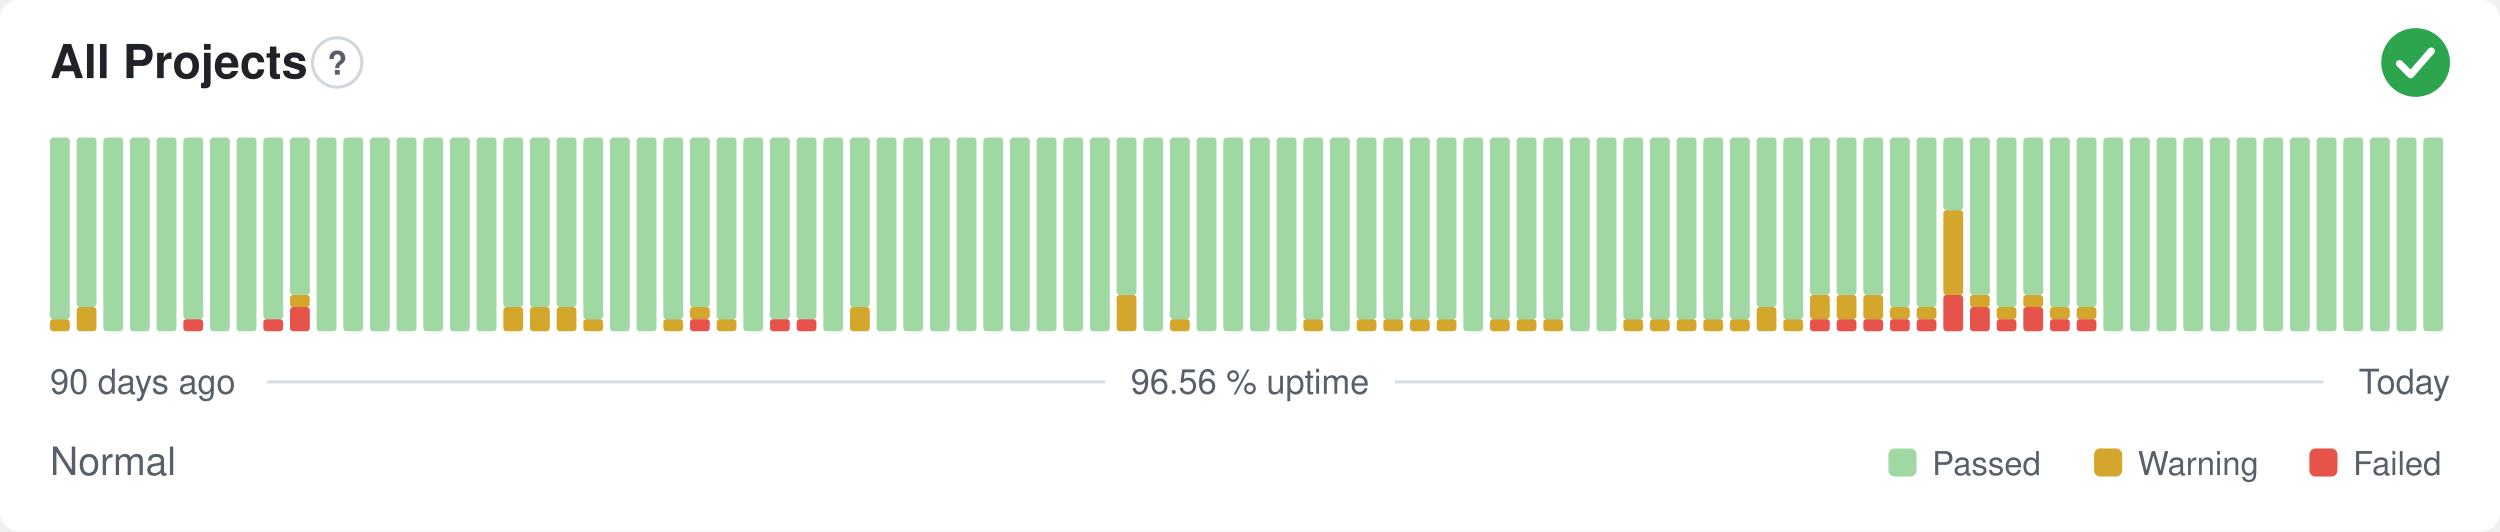
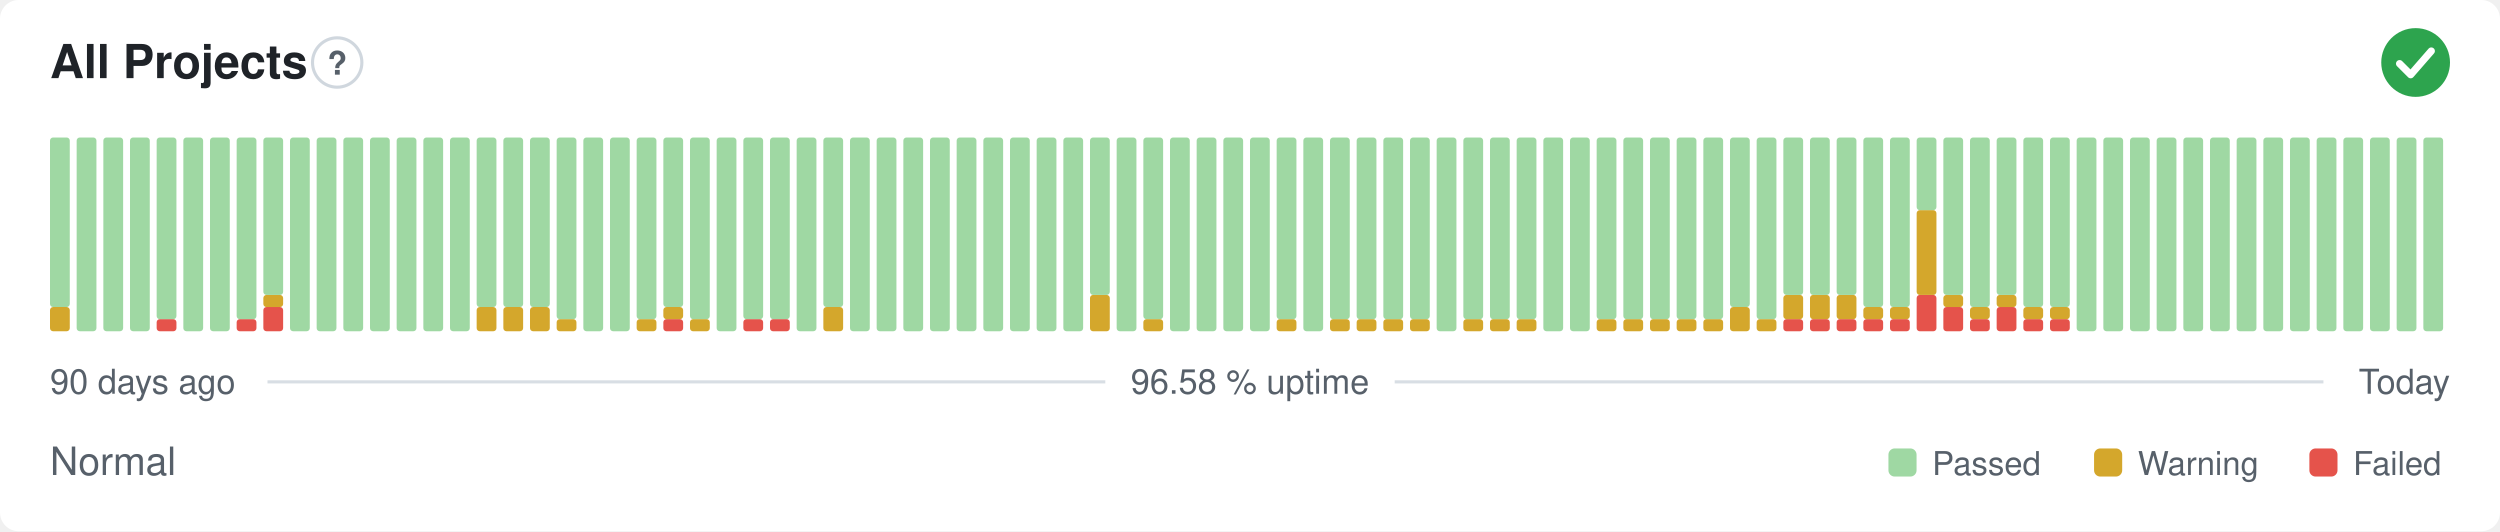
- <svg xmlns="http://www.w3.org/2000/svg" width="800" height="170" viewBox="0 0 800 170" role="img" aria-label="All Projects: Normal, 96.56 % uptime over the last 90 days" font-family="-apple-system,BlinkMacSystemFont,'Segoe UI',Helvetica,Arial,sans-serif">
+ <svg xmlns="http://www.w3.org/2000/svg" width="800" height="170" viewBox="0 0 800 170" role="img" aria-label="All Projects: Normal, 96.58 % uptime over the last 90 days" font-family="-apple-system,BlinkMacSystemFont,'Segoe UI',Helvetica,Arial,sans-serif">
  <style>
    @media (prefers-color-scheme: dark) {
      .bg { fill: #0d1117 }
      .title { fill: #e6edf3 }
      .muted { fill: #8b949e }
      .hint { stroke: #30363d }
      .rule { stroke: #30363d }
      .nodata { fill: #21262d }
    }
  </style>
  <rect class="bg" width="800" height="170" rx="6" fill="#ffffff" />
  <text class="title" x="16" y="25" font-size="15" font-weight="600" fill="#1f2328">All Projects</text>
  <circle class="hint" cx="107.9" cy="20" r="7.9" fill="none" stroke="#d0d7de" stroke-width="1" />
  <text class="muted" x="107.9" y="23.9" text-anchor="middle" font-size="10.4" font-weight="700" fill="#57606a">?</text>
  <circle cx="773" cy="20" r="11" fill="#2da44e" />
  <path d="M767.87 20.37l3.54 3.54 6.60 -7.58" fill="none" stroke="#fff" stroke-width="2.31" stroke-linecap="round" stroke-linejoin="round" />
-   <rect x="16.00" y="102.13" width="6.33" height="3.88" rx="1" fill="#d4a72c" />
-   <rect x="16.00" y="44.00" width="6.33" height="58.13" rx="1" fill="#9fd8a3" />
-   <rect x="24.53" y="98.25" width="6.33" height="7.75" rx="1" fill="#d4a72c" />
-   <rect x="24.53" y="44.00" width="6.33" height="54.25" rx="1" fill="#9fd8a3" />
+   <rect x="16.00" y="98.25" width="6.33" height="7.75" rx="1" fill="#d4a72c" />
+   <rect x="16.00" y="44.00" width="6.33" height="54.25" rx="1" fill="#9fd8a3" />
+   <rect x="24.53" y="44.00" width="6.33" height="62.00" rx="1" fill="#9fd8a3" />
  <rect x="33.07" y="44.00" width="6.33" height="62.00" rx="1" fill="#9fd8a3" />
  <rect x="41.60" y="44.00" width="6.33" height="62.00" rx="1" fill="#9fd8a3" />
-   <rect x="50.13" y="44.00" width="6.33" height="62.00" rx="1" fill="#9fd8a3" />
-   <rect x="58.67" y="102.13" width="6.33" height="3.88" rx="1" fill="#e5534b" />
-   <rect x="58.67" y="44.00" width="6.33" height="58.13" rx="1" fill="#9fd8a3" />
+   <rect x="50.13" y="102.13" width="6.33" height="3.88" rx="1" fill="#e5534b" />
+   <rect x="50.13" y="44.00" width="6.33" height="58.13" rx="1" fill="#9fd8a3" />
+   <rect x="58.67" y="44.00" width="6.33" height="62.00" rx="1" fill="#9fd8a3" />
  <rect x="67.20" y="44.00" width="6.33" height="62.00" rx="1" fill="#9fd8a3" />
-   <rect x="75.73" y="44.00" width="6.33" height="62.00" rx="1" fill="#9fd8a3" />
-   <rect x="84.27" y="102.13" width="6.33" height="3.88" rx="1" fill="#e5534b" />
-   <rect x="84.27" y="44.00" width="6.33" height="58.13" rx="1" fill="#9fd8a3" />
-   <rect x="92.80" y="98.25" width="6.33" height="7.75" rx="1" fill="#e5534b" />
-   <rect x="92.80" y="94.38" width="6.33" height="3.88" rx="1" fill="#d4a72c" />
-   <rect x="92.80" y="44.00" width="6.33" height="50.38" rx="1" fill="#9fd8a3" />
+   <rect x="75.73" y="102.13" width="6.33" height="3.88" rx="1" fill="#e5534b" />
+   <rect x="75.73" y="44.00" width="6.33" height="58.13" rx="1" fill="#9fd8a3" />
+   <rect x="84.27" y="98.25" width="6.33" height="7.75" rx="1" fill="#e5534b" />
+   <rect x="84.27" y="94.38" width="6.33" height="3.88" rx="1" fill="#d4a72c" />
+   <rect x="84.27" y="44.00" width="6.33" height="50.38" rx="1" fill="#9fd8a3" />
+   <rect x="92.80" y="44.00" width="6.33" height="62.00" rx="1" fill="#9fd8a3" />
  <rect x="101.33" y="44.00" width="6.33" height="62.00" rx="1" fill="#9fd8a3" />
  <rect x="109.87" y="44.00" width="6.33" height="62.00" rx="1" fill="#9fd8a3" />
  <rect x="118.40" y="44.00" width="6.33" height="62.00" rx="1" fill="#9fd8a3" />
  <rect x="126.93" y="44.00" width="6.33" height="62.00" rx="1" fill="#9fd8a3" />
  <rect x="135.47" y="44.00" width="6.33" height="62.00" rx="1" fill="#9fd8a3" />
  <rect x="144.00" y="44.00" width="6.33" height="62.00" rx="1" fill="#9fd8a3" />
-   <rect x="152.53" y="44.00" width="6.33" height="62.00" rx="1" fill="#9fd8a3" />
+   <rect x="152.53" y="98.25" width="6.33" height="7.75" rx="1" fill="#d4a72c" />
+   <rect x="152.53" y="44.00" width="6.33" height="54.25" rx="1" fill="#9fd8a3" />
  <rect x="161.07" y="98.25" width="6.33" height="7.75" rx="1" fill="#d4a72c" />
  <rect x="161.07" y="44.00" width="6.33" height="54.25" rx="1" fill="#9fd8a3" />
  <rect x="169.60" y="98.25" width="6.33" height="7.75" rx="1" fill="#d4a72c" />
  <rect x="169.60" y="44.00" width="6.33" height="54.25" rx="1" fill="#9fd8a3" />
-   <rect x="178.13" y="98.25" width="6.33" height="7.75" rx="1" fill="#d4a72c" />
-   <rect x="178.13" y="44.00" width="6.33" height="54.25" rx="1" fill="#9fd8a3" />
-   <rect x="186.67" y="102.13" width="6.33" height="3.88" rx="1" fill="#d4a72c" />
-   <rect x="186.67" y="44.00" width="6.33" height="58.13" rx="1" fill="#9fd8a3" />
+   <rect x="178.13" y="102.13" width="6.33" height="3.88" rx="1" fill="#d4a72c" />
+   <rect x="178.13" y="44.00" width="6.33" height="58.13" rx="1" fill="#9fd8a3" />
+   <rect x="186.67" y="44.00" width="6.33" height="62.00" rx="1" fill="#9fd8a3" />
  <rect x="195.20" y="44.00" width="6.33" height="62.00" rx="1" fill="#9fd8a3" />
-   <rect x="203.73" y="44.00" width="6.33" height="62.00" rx="1" fill="#9fd8a3" />
-   <rect x="212.27" y="102.13" width="6.33" height="3.88" rx="1" fill="#d4a72c" />
-   <rect x="212.27" y="44.00" width="6.33" height="58.13" rx="1" fill="#9fd8a3" />
-   <rect x="220.80" y="102.13" width="6.33" height="3.88" rx="1" fill="#e5534b" />
-   <rect x="220.80" y="98.25" width="6.33" height="3.88" rx="1" fill="#d4a72c" />
-   <rect x="220.80" y="44.00" width="6.33" height="54.25" rx="1" fill="#9fd8a3" />
-   <rect x="229.33" y="102.13" width="6.33" height="3.88" rx="1" fill="#d4a72c" />
-   <rect x="229.33" y="44.00" width="6.33" height="58.13" rx="1" fill="#9fd8a3" />
-   <rect x="237.87" y="44.00" width="6.33" height="62.00" rx="1" fill="#9fd8a3" />
+   <rect x="203.73" y="102.13" width="6.33" height="3.88" rx="1" fill="#d4a72c" />
+   <rect x="203.73" y="44.00" width="6.33" height="58.13" rx="1" fill="#9fd8a3" />
+   <rect x="212.27" y="102.13" width="6.33" height="3.88" rx="1" fill="#e5534b" />
+   <rect x="212.27" y="98.25" width="6.33" height="3.88" rx="1" fill="#d4a72c" />
+   <rect x="212.27" y="44.00" width="6.33" height="54.25" rx="1" fill="#9fd8a3" />
+   <rect x="220.80" y="102.13" width="6.33" height="3.88" rx="1" fill="#d4a72c" />
+   <rect x="220.80" y="44.00" width="6.33" height="58.13" rx="1" fill="#9fd8a3" />
+   <rect x="229.33" y="44.00" width="6.33" height="62.00" rx="1" fill="#9fd8a3" />
+   <rect x="237.87" y="102.13" width="6.33" height="3.88" rx="1" fill="#e5534b" />
+   <rect x="237.87" y="44.00" width="6.33" height="58.13" rx="1" fill="#9fd8a3" />
  <rect x="246.40" y="102.13" width="6.33" height="3.88" rx="1" fill="#e5534b" />
  <rect x="246.40" y="44.00" width="6.33" height="58.13" rx="1" fill="#9fd8a3" />
-   <rect x="254.93" y="102.13" width="6.33" height="3.88" rx="1" fill="#e5534b" />
-   <rect x="254.93" y="44.00" width="6.33" height="58.13" rx="1" fill="#9fd8a3" />
-   <rect x="263.47" y="44.00" width="6.33" height="62.00" rx="1" fill="#9fd8a3" />
-   <rect x="272.00" y="98.25" width="6.33" height="7.75" rx="1" fill="#d4a72c" />
-   <rect x="272.00" y="44.00" width="6.33" height="54.25" rx="1" fill="#9fd8a3" />
+   <rect x="254.93" y="44.00" width="6.33" height="62.00" rx="1" fill="#9fd8a3" />
+   <rect x="263.47" y="98.25" width="6.33" height="7.75" rx="1" fill="#d4a72c" />
+   <rect x="263.47" y="44.00" width="6.33" height="54.25" rx="1" fill="#9fd8a3" />
+   <rect x="272.00" y="44.00" width="6.33" height="62.00" rx="1" fill="#9fd8a3" />
  <rect x="280.53" y="44.00" width="6.33" height="62.00" rx="1" fill="#9fd8a3" />
  <rect x="289.07" y="44.00" width="6.33" height="62.00" rx="1" fill="#9fd8a3" />
  <rect x="297.60" y="44.00" width="6.33" height="62.00" rx="1" fill="#9fd8a3" />
  <rect x="306.13" y="44.00" width="6.33" height="62.00" rx="1" fill="#9fd8a3" />
  <rect x="314.67" y="44.00" width="6.33" height="62.00" rx="1" fill="#9fd8a3" />
  <rect x="323.20" y="44.00" width="6.33" height="62.00" rx="1" fill="#9fd8a3" />
  <rect x="331.73" y="44.00" width="6.33" height="62.00" rx="1" fill="#9fd8a3" />
  <rect x="340.27" y="44.00" width="6.33" height="62.00" rx="1" fill="#9fd8a3" />
-   <rect x="348.80" y="44.00" width="6.33" height="62.00" rx="1" fill="#9fd8a3" />
-   <rect x="357.33" y="94.38" width="6.33" height="11.63" rx="1" fill="#d4a72c" />
-   <rect x="357.33" y="44.00" width="6.33" height="50.38" rx="1" fill="#9fd8a3" />
-   <rect x="365.87" y="44.00" width="6.33" height="62.00" rx="1" fill="#9fd8a3" />
-   <rect x="374.40" y="102.13" width="6.33" height="3.88" rx="1" fill="#d4a72c" />
-   <rect x="374.40" y="44.00" width="6.33" height="58.13" rx="1" fill="#9fd8a3" />
+   <rect x="348.80" y="94.38" width="6.33" height="11.63" rx="1" fill="#d4a72c" />
+   <rect x="348.80" y="44.00" width="6.33" height="50.38" rx="1" fill="#9fd8a3" />
+   <rect x="357.33" y="44.00" width="6.33" height="62.00" rx="1" fill="#9fd8a3" />
+   <rect x="365.87" y="102.13" width="6.33" height="3.88" rx="1" fill="#d4a72c" />
+   <rect x="365.87" y="44.00" width="6.33" height="58.13" rx="1" fill="#9fd8a3" />
+   <rect x="374.40" y="44.00" width="6.33" height="62.00" rx="1" fill="#9fd8a3" />
  <rect x="382.93" y="44.00" width="6.33" height="62.00" rx="1" fill="#9fd8a3" />
  <rect x="391.47" y="44.00" width="6.33" height="62.00" rx="1" fill="#9fd8a3" />
  <rect x="400.00" y="44.00" width="6.33" height="62.00" rx="1" fill="#9fd8a3" />
-   <rect x="408.53" y="44.00" width="6.33" height="62.00" rx="1" fill="#9fd8a3" />
-   <rect x="417.07" y="102.13" width="6.33" height="3.88" rx="1" fill="#d4a72c" />
-   <rect x="417.07" y="44.00" width="6.33" height="58.13" rx="1" fill="#9fd8a3" />
-   <rect x="425.60" y="44.00" width="6.33" height="62.00" rx="1" fill="#9fd8a3" />
+   <rect x="408.53" y="102.13" width="6.33" height="3.88" rx="1" fill="#d4a72c" />
+   <rect x="408.53" y="44.00" width="6.33" height="58.13" rx="1" fill="#9fd8a3" />
+   <rect x="417.07" y="44.00" width="6.33" height="62.00" rx="1" fill="#9fd8a3" />
+   <rect x="425.60" y="102.13" width="6.33" height="3.88" rx="1" fill="#d4a72c" />
+   <rect x="425.60" y="44.00" width="6.33" height="58.13" rx="1" fill="#9fd8a3" />
  <rect x="434.13" y="102.13" width="6.33" height="3.88" rx="1" fill="#d4a72c" />
  <rect x="434.13" y="44.00" width="6.33" height="58.13" rx="1" fill="#9fd8a3" />
  <rect x="442.67" y="102.13" width="6.33" height="3.88" rx="1" fill="#d4a72c" />
  <rect x="442.67" y="44.00" width="6.33" height="58.13" rx="1" fill="#9fd8a3" />
  <rect x="451.20" y="102.13" width="6.33" height="3.88" rx="1" fill="#d4a72c" />
  <rect x="451.20" y="44.00" width="6.33" height="58.13" rx="1" fill="#9fd8a3" />
-   <rect x="459.73" y="102.13" width="6.33" height="3.88" rx="1" fill="#d4a72c" />
-   <rect x="459.73" y="44.00" width="6.33" height="58.13" rx="1" fill="#9fd8a3" />
-   <rect x="468.27" y="44.00" width="6.33" height="62.00" rx="1" fill="#9fd8a3" />
+   <rect x="459.73" y="44.00" width="6.33" height="62.00" rx="1" fill="#9fd8a3" />
+   <rect x="468.27" y="102.13" width="6.33" height="3.88" rx="1" fill="#d4a72c" />
+   <rect x="468.27" y="44.00" width="6.33" height="58.13" rx="1" fill="#9fd8a3" />
  <rect x="476.80" y="102.13" width="6.33" height="3.88" rx="1" fill="#d4a72c" />
  <rect x="476.80" y="44.00" width="6.33" height="58.13" rx="1" fill="#9fd8a3" />
  <rect x="485.33" y="102.13" width="6.33" height="3.88" rx="1" fill="#d4a72c" />
  <rect x="485.33" y="44.00" width="6.33" height="58.13" rx="1" fill="#9fd8a3" />
-   <rect x="493.87" y="102.13" width="6.33" height="3.88" rx="1" fill="#d4a72c" />
-   <rect x="493.87" y="44.00" width="6.33" height="58.13" rx="1" fill="#9fd8a3" />
+   <rect x="493.87" y="44.00" width="6.33" height="62.00" rx="1" fill="#9fd8a3" />
  <rect x="502.40" y="44.00" width="6.33" height="62.00" rx="1" fill="#9fd8a3" />
-   <rect x="510.93" y="44.00" width="6.33" height="62.00" rx="1" fill="#9fd8a3" />
+   <rect x="510.93" y="102.13" width="6.33" height="3.88" rx="1" fill="#d4a72c" />
+   <rect x="510.93" y="44.00" width="6.33" height="58.13" rx="1" fill="#9fd8a3" />
  <rect x="519.47" y="102.13" width="6.33" height="3.88" rx="1" fill="#d4a72c" />
  <rect x="519.47" y="44.00" width="6.33" height="58.13" rx="1" fill="#9fd8a3" />
  <rect x="528.00" y="102.13" width="6.33" height="3.88" rx="1" fill="#d4a72c" />
  <rect x="528.00" y="44.00" width="6.33" height="58.13" rx="1" fill="#9fd8a3" />
  <rect x="536.53" y="102.13" width="6.33" height="3.88" rx="1" fill="#d4a72c" />
  <rect x="536.53" y="44.00" width="6.33" height="58.13" rx="1" fill="#9fd8a3" />
  <rect x="545.07" y="102.13" width="6.33" height="3.88" rx="1" fill="#d4a72c" />
  <rect x="545.07" y="44.00" width="6.33" height="58.13" rx="1" fill="#9fd8a3" />
-   <rect x="553.60" y="102.13" width="6.33" height="3.88" rx="1" fill="#d4a72c" />
-   <rect x="553.60" y="44.00" width="6.33" height="58.13" rx="1" fill="#9fd8a3" />
-   <rect x="562.13" y="98.25" width="6.33" height="7.75" rx="1" fill="#d4a72c" />
-   <rect x="562.13" y="44.00" width="6.33" height="54.25" rx="1" fill="#9fd8a3" />
-   <rect x="570.67" y="102.13" width="6.33" height="3.88" rx="1" fill="#d4a72c" />
-   <rect x="570.67" y="44.00" width="6.33" height="58.13" rx="1" fill="#9fd8a3" />
+   <rect x="553.60" y="98.25" width="6.33" height="7.75" rx="1" fill="#d4a72c" />
+   <rect x="553.60" y="44.00" width="6.33" height="54.25" rx="1" fill="#9fd8a3" />
+   <rect x="562.13" y="102.13" width="6.33" height="3.88" rx="1" fill="#d4a72c" />
+   <rect x="562.13" y="44.00" width="6.33" height="58.13" rx="1" fill="#9fd8a3" />
+   <rect x="570.67" y="102.13" width="6.33" height="3.88" rx="1" fill="#e5534b" />
+   <rect x="570.67" y="94.38" width="6.33" height="7.75" rx="1" fill="#d4a72c" />
+   <rect x="570.67" y="44.00" width="6.33" height="50.38" rx="1" fill="#9fd8a3" />
  <rect x="579.20" y="102.13" width="6.33" height="3.88" rx="1" fill="#e5534b" />
  <rect x="579.20" y="94.38" width="6.33" height="7.75" rx="1" fill="#d4a72c" />
  <rect x="579.20" y="44.00" width="6.33" height="50.38" rx="1" fill="#9fd8a3" />
  <rect x="587.73" y="102.13" width="6.33" height="3.88" rx="1" fill="#e5534b" />
  <rect x="587.73" y="94.38" width="6.33" height="7.75" rx="1" fill="#d4a72c" />
  <rect x="587.73" y="44.00" width="6.33" height="50.38" rx="1" fill="#9fd8a3" />
  <rect x="596.27" y="102.13" width="6.33" height="3.88" rx="1" fill="#e5534b" />
-   <rect x="596.27" y="94.38" width="6.33" height="7.75" rx="1" fill="#d4a72c" />
-   <rect x="596.27" y="44.00" width="6.33" height="50.38" rx="1" fill="#9fd8a3" />
+   <rect x="596.27" y="98.25" width="6.33" height="3.88" rx="1" fill="#d4a72c" />
+   <rect x="596.27" y="44.00" width="6.33" height="54.25" rx="1" fill="#9fd8a3" />
  <rect x="604.80" y="102.13" width="6.33" height="3.88" rx="1" fill="#e5534b" />
  <rect x="604.80" y="98.25" width="6.33" height="3.88" rx="1" fill="#d4a72c" />
  <rect x="604.80" y="44.00" width="6.33" height="54.25" rx="1" fill="#9fd8a3" />
-   <rect x="613.33" y="102.13" width="6.33" height="3.88" rx="1" fill="#e5534b" />
-   <rect x="613.33" y="98.25" width="6.33" height="3.88" rx="1" fill="#d4a72c" />
-   <rect x="613.33" y="44.00" width="6.33" height="54.25" rx="1" fill="#9fd8a3" />
-   <rect x="621.87" y="94.38" width="6.33" height="11.63" rx="1" fill="#e5534b" />
-   <rect x="621.87" y="67.25" width="6.33" height="27.13" rx="1" fill="#d4a72c" />
-   <rect x="621.87" y="44.00" width="6.33" height="23.25" rx="1" fill="#9fd8a3" />
-   <rect x="630.40" y="98.25" width="6.33" height="7.75" rx="1" fill="#e5534b" />
-   <rect x="630.40" y="94.38" width="6.33" height="3.88" rx="1" fill="#d4a72c" />
-   <rect x="630.40" y="44.00" width="6.33" height="50.38" rx="1" fill="#9fd8a3" />
-   <rect x="638.93" y="102.13" width="6.33" height="3.88" rx="1" fill="#e5534b" />
-   <rect x="638.93" y="98.25" width="6.33" height="3.88" rx="1" fill="#d4a72c" />
-   <rect x="638.93" y="44.00" width="6.33" height="54.25" rx="1" fill="#9fd8a3" />
-   <rect x="647.47" y="98.25" width="6.33" height="7.75" rx="1" fill="#e5534b" />
-   <rect x="647.47" y="94.38" width="6.33" height="3.88" rx="1" fill="#d4a72c" />
-   <rect x="647.47" y="44.00" width="6.33" height="50.38" rx="1" fill="#9fd8a3" />
+   <rect x="613.33" y="94.38" width="6.33" height="11.63" rx="1" fill="#e5534b" />
+   <rect x="613.33" y="67.25" width="6.33" height="27.13" rx="1" fill="#d4a72c" />
+   <rect x="613.33" y="44.00" width="6.33" height="23.25" rx="1" fill="#9fd8a3" />
+   <rect x="621.87" y="98.25" width="6.33" height="7.75" rx="1" fill="#e5534b" />
+   <rect x="621.87" y="94.38" width="6.33" height="3.88" rx="1" fill="#d4a72c" />
+   <rect x="621.87" y="44.00" width="6.33" height="50.38" rx="1" fill="#9fd8a3" />
+   <rect x="630.40" y="102.13" width="6.33" height="3.88" rx="1" fill="#e5534b" />
+   <rect x="630.40" y="98.25" width="6.33" height="3.88" rx="1" fill="#d4a72c" />
+   <rect x="630.40" y="44.00" width="6.33" height="54.25" rx="1" fill="#9fd8a3" />
+   <rect x="638.93" y="98.25" width="6.33" height="7.75" rx="1" fill="#e5534b" />
+   <rect x="638.93" y="94.38" width="6.33" height="3.88" rx="1" fill="#d4a72c" />
+   <rect x="638.93" y="44.00" width="6.33" height="50.38" rx="1" fill="#9fd8a3" />
+   <rect x="647.47" y="102.13" width="6.33" height="3.88" rx="1" fill="#e5534b" />
+   <rect x="647.47" y="98.25" width="6.33" height="3.88" rx="1" fill="#d4a72c" />
+   <rect x="647.47" y="44.00" width="6.33" height="54.25" rx="1" fill="#9fd8a3" />
  <rect x="656.00" y="102.13" width="6.33" height="3.88" rx="1" fill="#e5534b" />
  <rect x="656.00" y="98.25" width="6.33" height="3.88" rx="1" fill="#d4a72c" />
  <rect x="656.00" y="44.00" width="6.33" height="54.25" rx="1" fill="#9fd8a3" />
-   <rect x="664.53" y="102.13" width="6.33" height="3.88" rx="1" fill="#e5534b" />
-   <rect x="664.53" y="98.25" width="6.33" height="3.88" rx="1" fill="#d4a72c" />
-   <rect x="664.53" y="44.00" width="6.33" height="54.25" rx="1" fill="#9fd8a3" />
+   <rect x="664.53" y="44.00" width="6.33" height="62.00" rx="1" fill="#9fd8a3" />
  <rect x="673.07" y="44.00" width="6.33" height="62.00" rx="1" fill="#9fd8a3" />
  <rect x="681.60" y="44.00" width="6.33" height="62.00" rx="1" fill="#9fd8a3" />
  <rect x="690.13" y="44.00" width="6.33" height="62.00" rx="1" fill="#9fd8a3" />
  <rect x="698.67" y="44.00" width="6.33" height="62.00" rx="1" fill="#9fd8a3" />
  <rect x="707.20" y="44.00" width="6.33" height="62.00" rx="1" fill="#9fd8a3" />
  <rect x="715.73" y="44.00" width="6.33" height="62.00" rx="1" fill="#9fd8a3" />
  <rect x="724.27" y="44.00" width="6.33" height="62.00" rx="1" fill="#9fd8a3" />
  <rect x="732.80" y="44.00" width="6.33" height="62.00" rx="1" fill="#9fd8a3" />
  <rect x="741.33" y="44.00" width="6.33" height="62.00" rx="1" fill="#9fd8a3" />
  <rect x="749.87" y="44.00" width="6.33" height="62.00" rx="1" fill="#9fd8a3" />
  <rect x="758.40" y="44.00" width="6.33" height="62.00" rx="1" fill="#9fd8a3" />
  <rect x="766.93" y="44.00" width="6.33" height="62.00" rx="1" fill="#9fd8a3" />
  <rect x="775.47" y="44.00" width="6.33" height="62.00" rx="1" fill="#9fd8a3" />
  <text class="muted" x="16" y="126" font-size="11" fill="#57606a">90 days ago</text>
-   <text class="muted" x="400" y="126" text-anchor="middle" font-size="11" fill="#57606a">96.56 % uptime</text>
+   <text class="muted" x="400" y="126" text-anchor="middle" font-size="11" fill="#57606a">96.58 % uptime</text>
  <text class="muted" x="784" y="126" text-anchor="end" font-size="11" fill="#57606a">Today</text>
  <line class="rule" x1="85.6" y1="122.2" x2="353.7" y2="122.2" stroke="#d8dee4" stroke-width="1" />
  <line class="rule" x1="446.3" y1="122.2" x2="743.5" y2="122.2" stroke="#d8dee4" stroke-width="1" />
  <text class="muted" x="16" y="152" font-size="12.5" fill="#57606a">Normal</text>
  <rect x="604.3" y="143.5" width="9.0" height="9.0" rx="2" fill="#9fd8a3" />
  <text class="muted" x="618.3" y="152" font-size="10.5" fill="#57606a">Passed</text>
  <rect x="670.1" y="143.5" width="9.0" height="9.0" rx="2" fill="#d4a72c" />
  <text class="muted" x="684.1" y="152" font-size="10.5" fill="#57606a">Warning</text>
  <rect x="739.0" y="143.5" width="9.0" height="9.0" rx="2" fill="#e5534b" />
  <text class="muted" x="753.0" y="152" font-size="10.5" fill="#57606a">Failed</text>
</svg>
